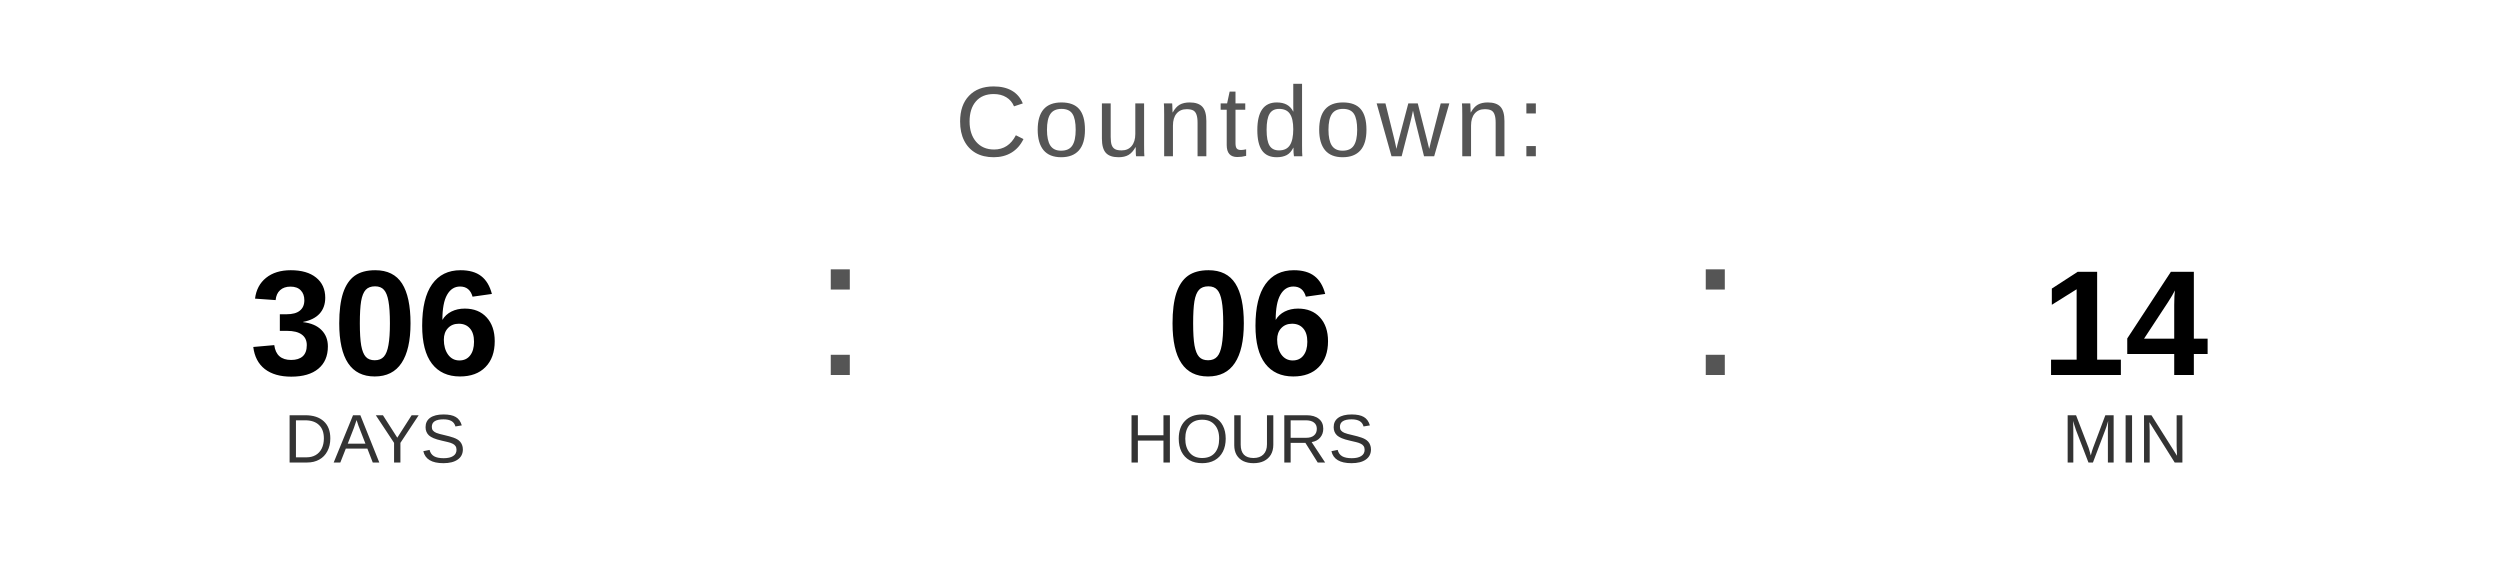
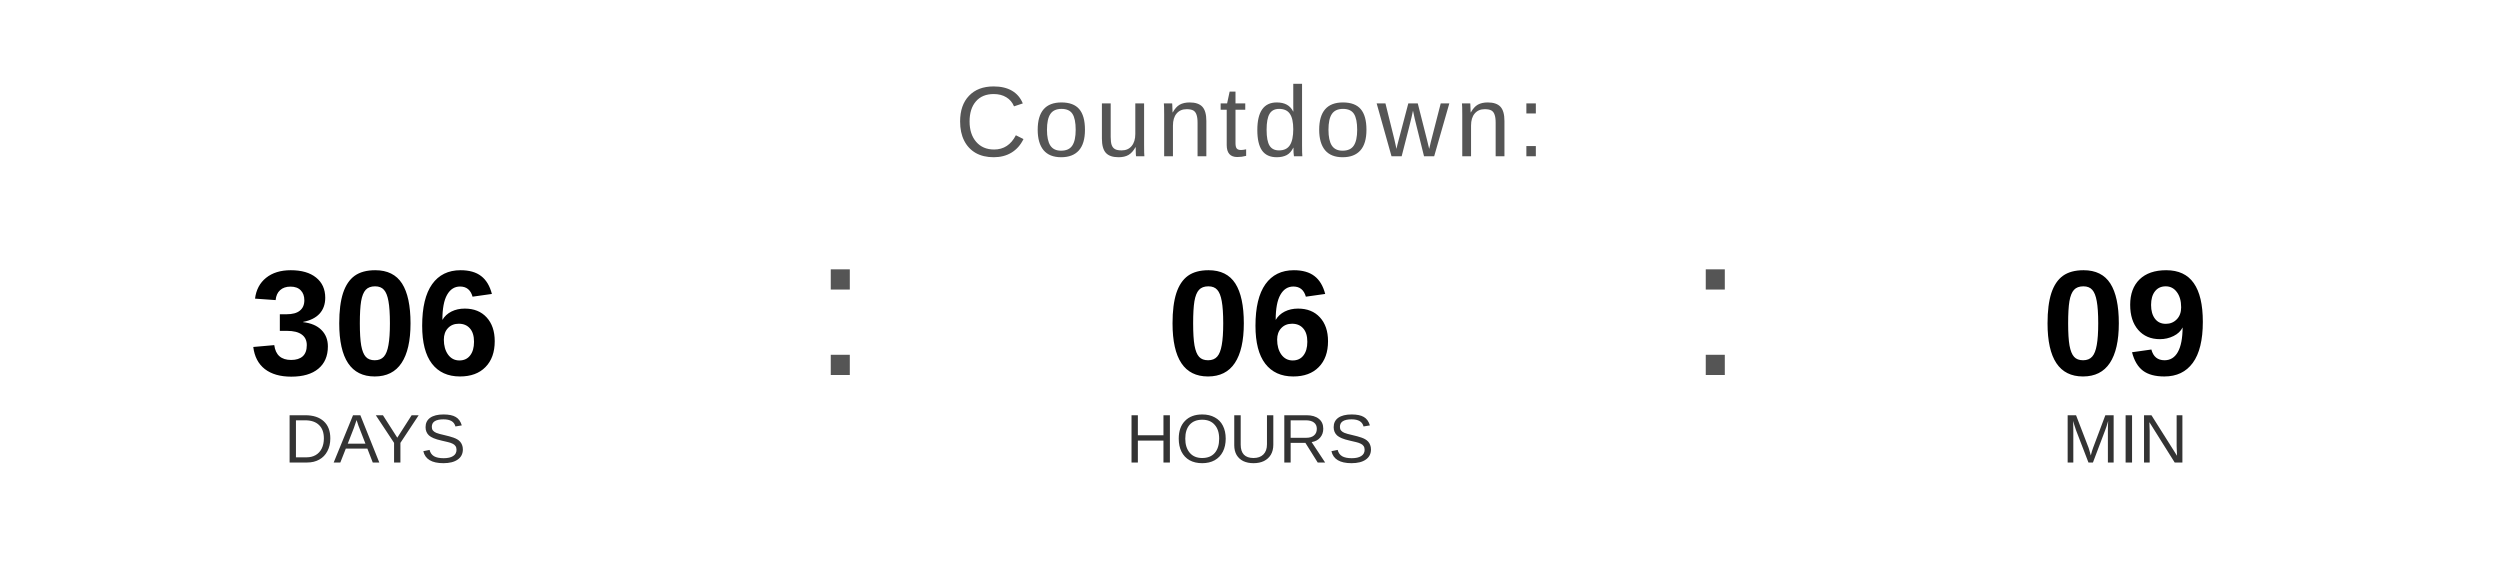
<svg xmlns="http://www.w3.org/2000/svg" width="400" height="90" viewBox="0 0 400 90">
  <text x="200" y="25" font-family="Arial, Helvetica, sans-serif" font-size="16" fill="#555555" text-anchor="middle" letter-spacing="1">
    Countdown:
  </text>
  <text x="60" y="60" font-family="Arial, Helvetica, sans-serif" font-size="24" font-weight="bold" fill="#000000" text-anchor="middle">306</text>
  <text x="60" y="74" font-family="Arial, Helvetica, sans-serif" font-size="11" fill="#333333" text-anchor="middle">DAYS</text>
  <text x="130" y="60" font-family="Arial, sans-serif" font-size="32" fill="#555555">:</text>
  <text x="200" y="60" font-family="Arial, Helvetica, sans-serif" font-size="24" font-weight="bold" fill="#000000" text-anchor="middle">06</text>
  <text x="200" y="74" font-family="Arial, Helvetica, sans-serif" font-size="11" fill="#333333" text-anchor="middle">HOURS</text>
  <text x="270" y="60" font-family="Arial, sans-serif" font-size="32" fill="#555555">:</text>
-   <text x="340" y="60" font-family="Arial, Helvetica, sans-serif" font-size="24" font-weight="bold" fill="#000000" text-anchor="middle">14</text>
+   <text x="340" y="60" font-family="Arial, Helvetica, sans-serif" font-size="24" font-weight="bold" fill="#000000" text-anchor="middle">09</text>
  <text x="340" y="74" font-family="Arial, Helvetica, sans-serif" font-size="11" fill="#333333" text-anchor="middle">MIN</text>
</svg>
